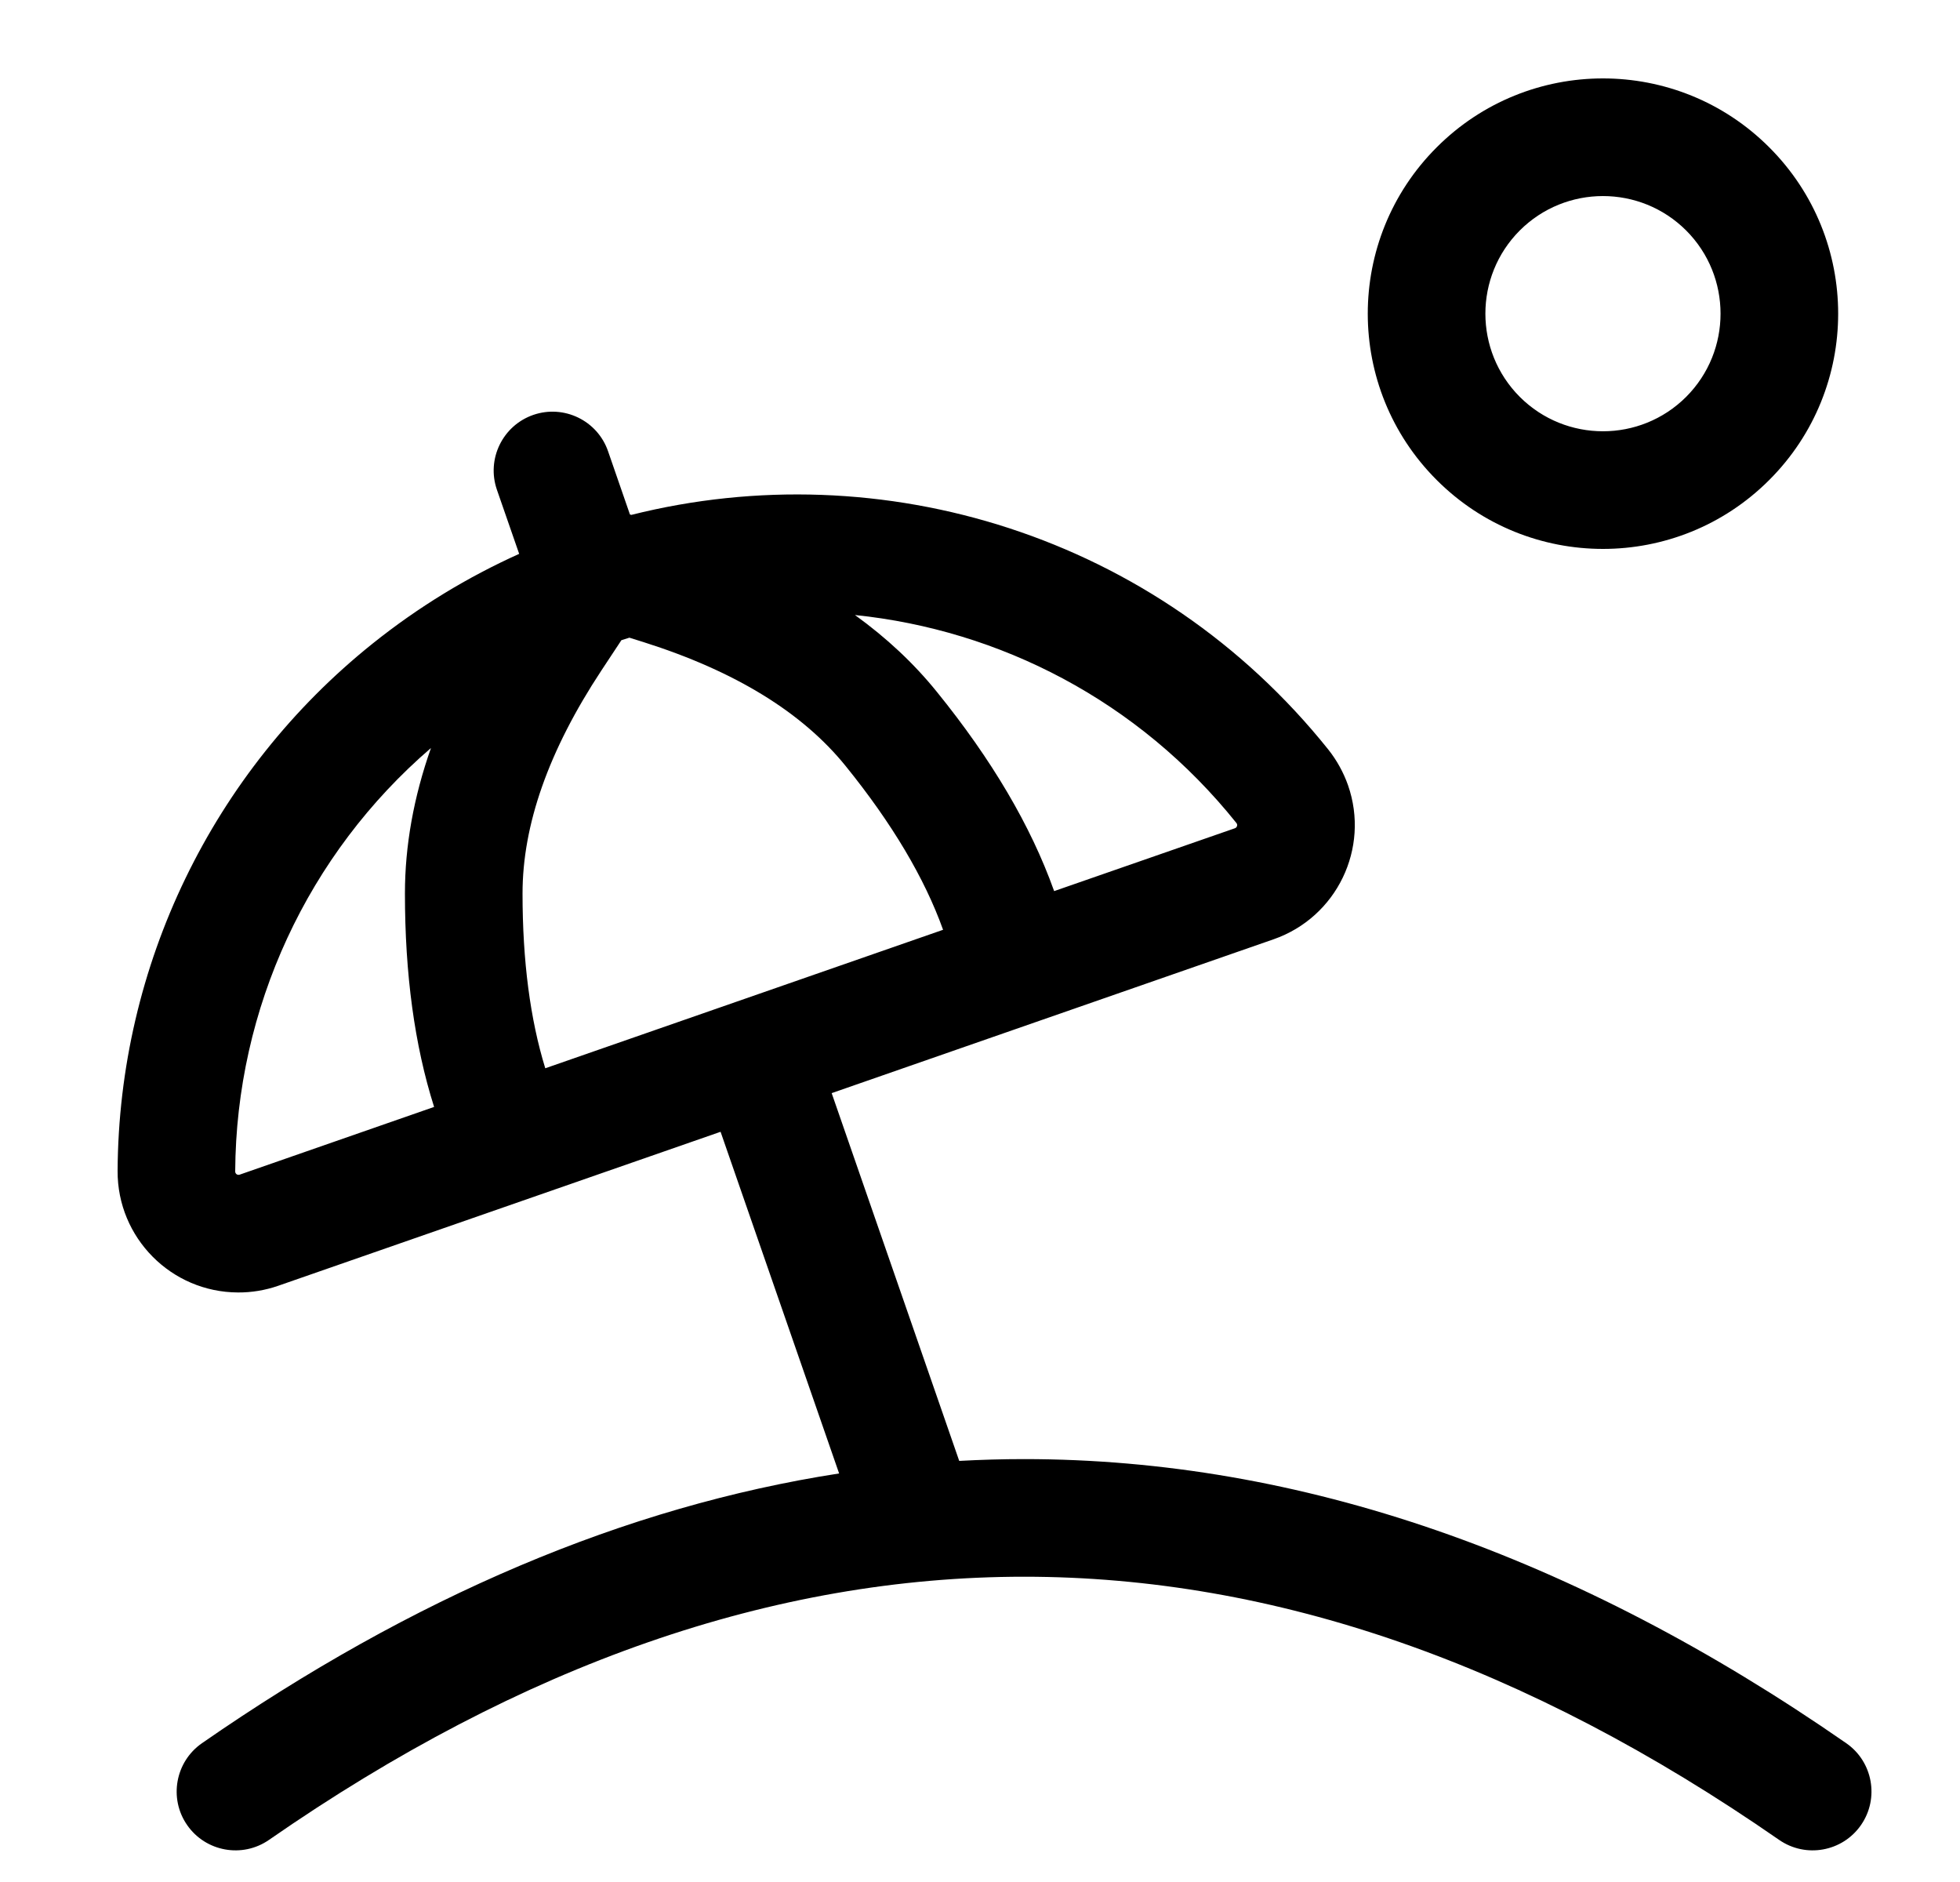
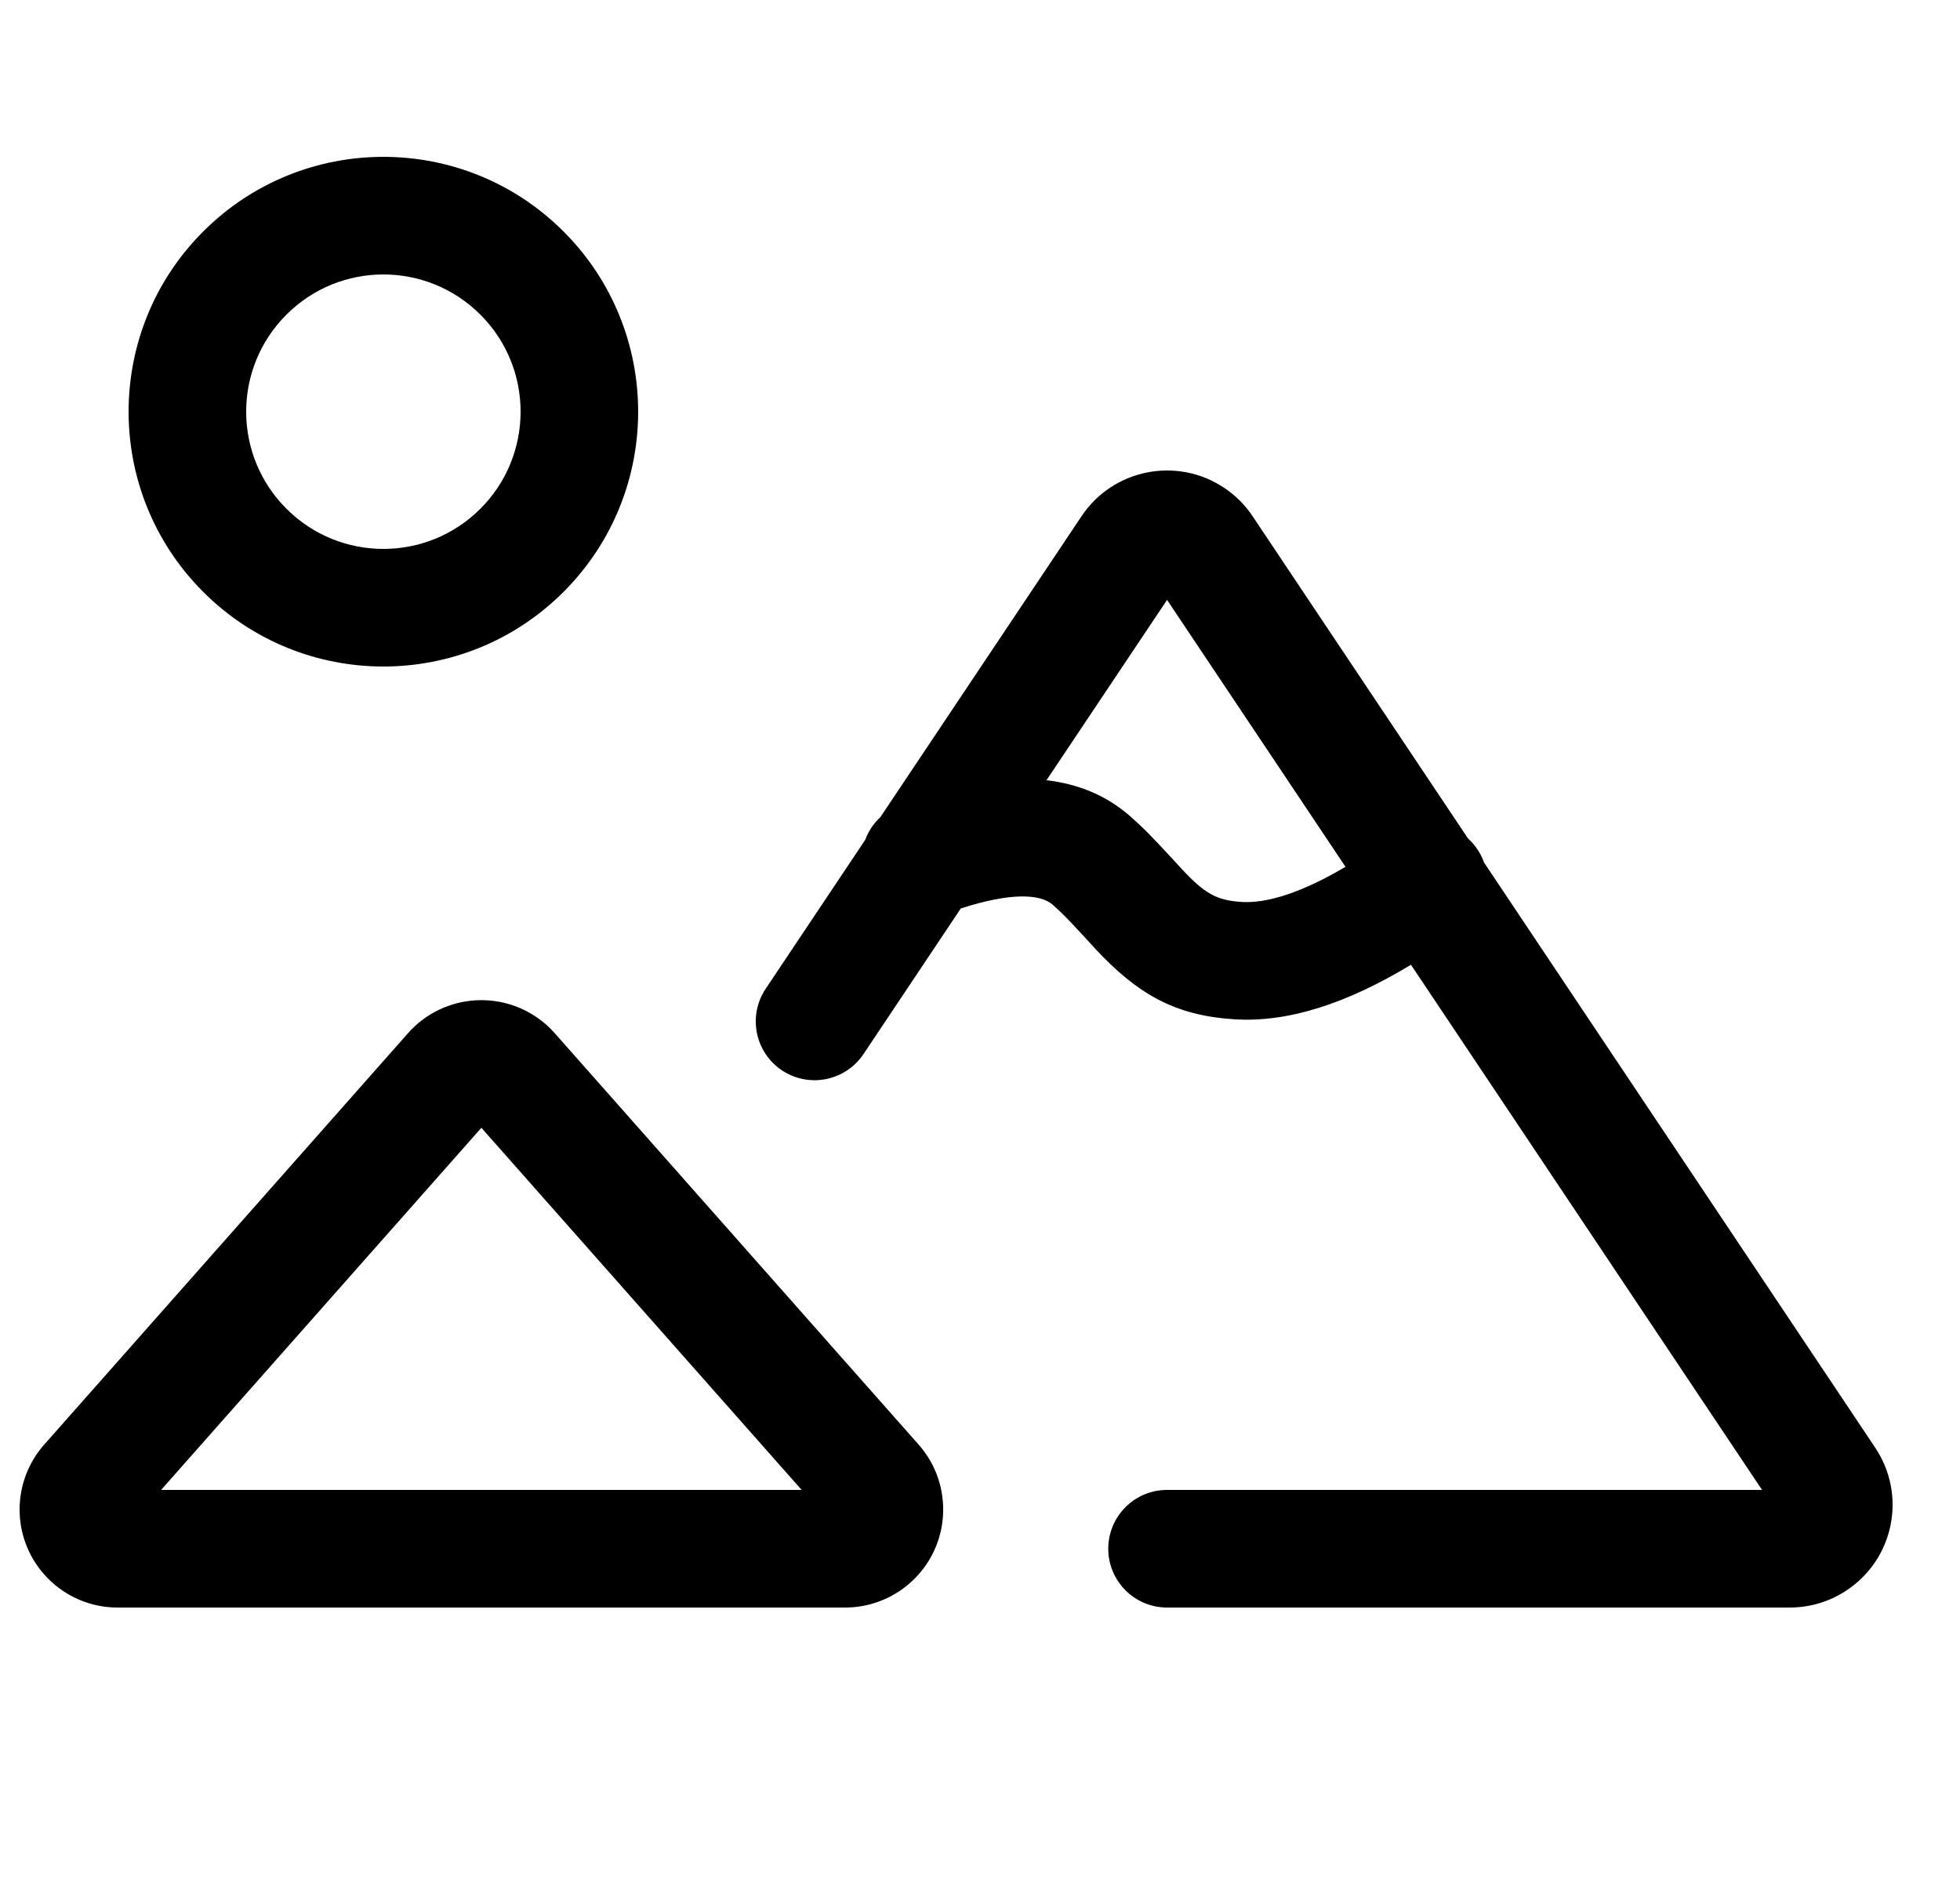
- <svg xmlns="http://www.w3.org/2000/svg" width="25px" height="24px" viewBox="0 0 25 24" version="1.1">
-   <g id="Icons" stroke="none" stroke-width="1" fill="none" fill-rule="evenodd">
-     <path d="M12.235,18.63 C12.511,18.615 12.786,18.607 13.062,18.607 C16.577,18.607 20.076,19.821 23.549,22.23 C23.889,22.466 23.973,22.934 23.737,23.274 C23.501,23.614 23.034,23.699 22.693,23.463 C19.46,21.22 16.254,20.107 13.062,20.107 C9.871,20.107 6.664,21.22 3.431,23.463 C3.091,23.699 2.623,23.614 2.387,23.274 C2.151,22.934 2.236,22.466 2.576,22.23 C5.271,20.361 7.981,19.211 10.703,18.79 L9.191,14.433 L3.548,16.397 C3.384,16.454 3.21,16.483 3.036,16.482 C2.184,16.479 1.496,15.785 1.5,14.932 C1.514,12.315 2.709,9.843 4.753,8.207 C5.339,7.738 5.967,7.358 6.622,7.063 L6.338,6.245 C6.203,5.854 6.411,5.427 6.802,5.291 C7.193,5.156 7.621,5.363 7.756,5.755 L8.035,6.561 L8.053,6.566 C11.243,5.765 14.753,6.823 16.943,9.559 C17.051,9.695 17.136,9.849 17.194,10.013 C17.475,10.817 17.051,11.697 16.245,11.978 L10.608,13.94 L12.235,18.63 L12.235,18.63 Z M8.028,8.132 C7.994,8.142 7.96,8.153 7.926,8.164 L7.673,8.547 C6.994,9.576 6.665,10.523 6.665,11.394 C6.665,12.257 6.763,13 6.955,13.623 L12.029,11.857 C11.794,11.201 11.381,10.503 10.785,9.767 C10.237,9.09 9.385,8.561 8.21,8.189 L8.028,8.132 L8.028,8.132 Z M10.905,7.843 C11.307,8.133 11.656,8.459 11.95,8.823 C12.649,9.685 13.148,10.53 13.444,11.359 L13.445,11.364 L15.752,10.562 C15.774,10.554 15.785,10.53 15.778,10.508 L15.771,10.496 C14.521,8.934 12.75,8.033 10.905,7.843 L10.905,7.843 Z M5.497,9.539 C3.925,10.89 3.011,12.859 3,14.939 C3,14.963 3.019,14.982 3.042,14.982 C3.047,14.982 3.052,14.981 3.056,14.98 L5.537,14.116 C5.287,13.328 5.165,12.421 5.165,11.394 C5.165,10.785 5.276,10.166 5.497,9.539 L5.497,9.539 Z M22.567,1.879 C23.739,3.05 23.739,4.95 22.567,6.121 C21.396,7.293 19.496,7.293 18.325,6.121 C17.153,4.95 17.153,3.05 18.325,1.879 C19.496,0.707 21.396,0.707 22.567,1.879 Z M21.507,2.939 C20.921,2.354 19.971,2.354 19.385,2.939 C18.8,3.525 18.8,4.475 19.385,5.061 C19.971,5.646 20.921,5.646 21.507,5.061 C22.092,4.475 22.092,3.525 21.507,2.939 Z" id="Shape" fill="#000000" fill-rule="nonzero" />
-   </g>
+ <svg xmlns="http://www.w3.org/2000/svg" width="25" height="24" viewBox="0 0 25 24">
+   <path d="M15.738,12.998 C14.976,12.949 14.503,12.669 13.973,12.102 C14.017,12.149 13.68,11.781 13.592,11.693 C13.535,11.636 13.481,11.585 13.427,11.537 C13.265,11.397 12.887,11.381 12.255,11.585 L11.014,13.442 C10.783,13.786 10.318,13.879 9.973,13.649 C9.629,13.418 9.536,12.953 9.767,12.608 L11.036,10.71 C11.076,10.601 11.142,10.501 11.229,10.421 L13.795,6.583 C14.197,5.981 15.011,5.819 15.613,6.22 C15.757,6.315 15.881,6.439 15.977,6.583 L18.725,10.693 C18.763,10.727 18.797,10.765 18.828,10.808 C18.872,10.868 18.906,10.932 18.929,10.999 L23.919,18.462 C24.322,19.065 24.159,19.879 23.555,20.28 C23.34,20.424 23.087,20.5 22.828,20.5 L14.886,20.5 C14.472,20.5 14.136,20.164 14.136,19.75 C14.136,19.336 14.472,19 14.886,19 L22.475,19 L17.997,12.303 C17.169,12.803 16.422,13.043 15.738,12.998 Z M17.162,11.054 L14.886,7.65 L13.348,9.95 C13.756,9.997 14.112,10.145 14.411,10.405 C14.494,10.478 14.574,10.553 14.655,10.635 C14.769,10.749 15.135,11.148 15.07,11.078 C15.362,11.392 15.513,11.481 15.835,11.502 C16.163,11.523 16.61,11.38 17.162,11.054 Z M2.592,2.952 C3.861,1.683 5.919,1.683 7.188,2.952 C8.457,4.221 8.457,6.279 7.188,7.548 C5.919,8.817 3.861,8.817 2.592,7.548 C1.323,6.279 1.323,4.221 2.592,2.952 Z M6.128,6.487 C6.811,5.804 6.811,4.696 6.128,4.013 C5.444,3.329 4.336,3.329 3.653,4.013 C2.969,4.696 2.969,5.804 3.653,6.487 C4.336,7.171 5.444,7.171 6.128,6.487 Z M11.717,18.422 C12.174,18.939 12.126,19.729 11.608,20.186 C11.38,20.388 11.085,20.5 10.78,20.5 L1.5,20.5 C0.81,20.5 0.25,19.94 0.25,19.25 C0.25,18.945 0.362,18.65 0.564,18.422 L5.204,13.176 C5.661,12.659 6.451,12.611 6.968,13.068 C7.025,13.12 7.025,13.12 7.076,13.176 L11.717,18.422 Z M2.055,19 L10.225,19 L6.14,14.382 L2.055,19 Z" />
</svg>
